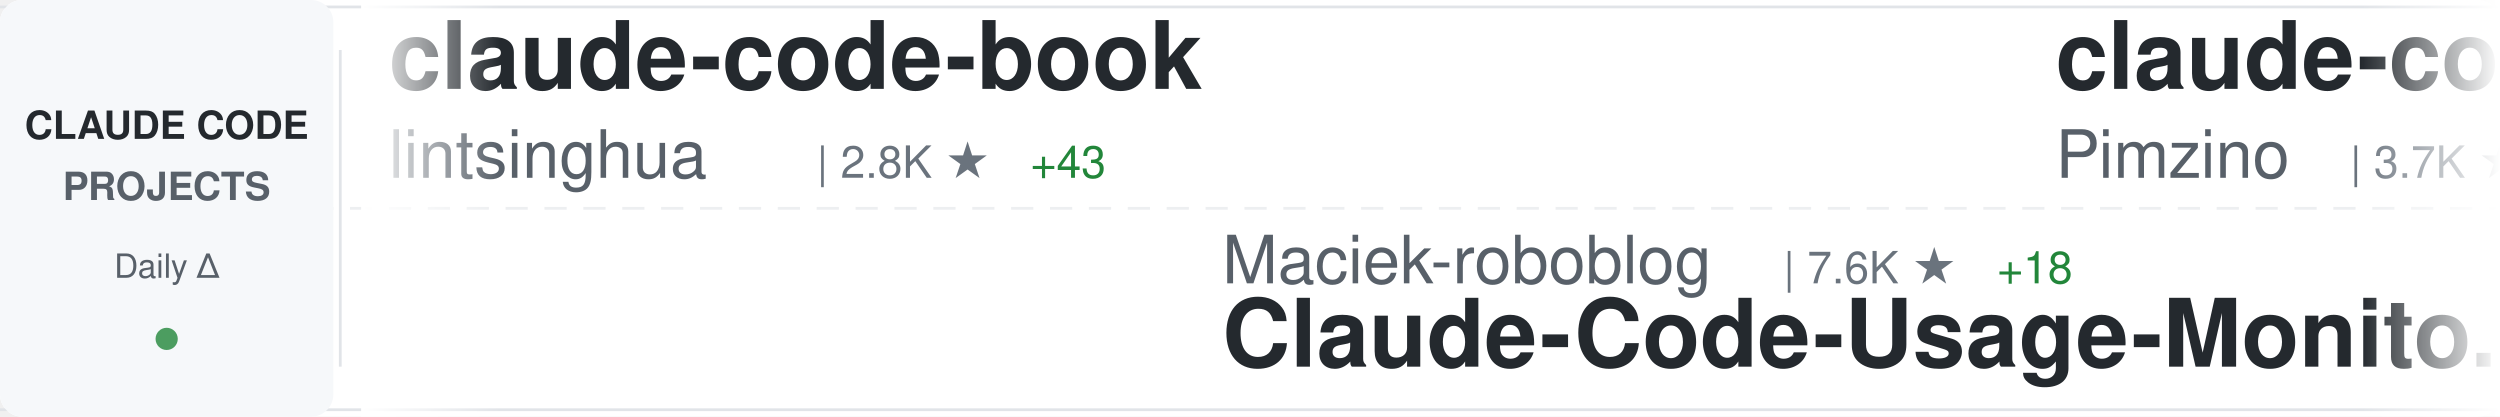
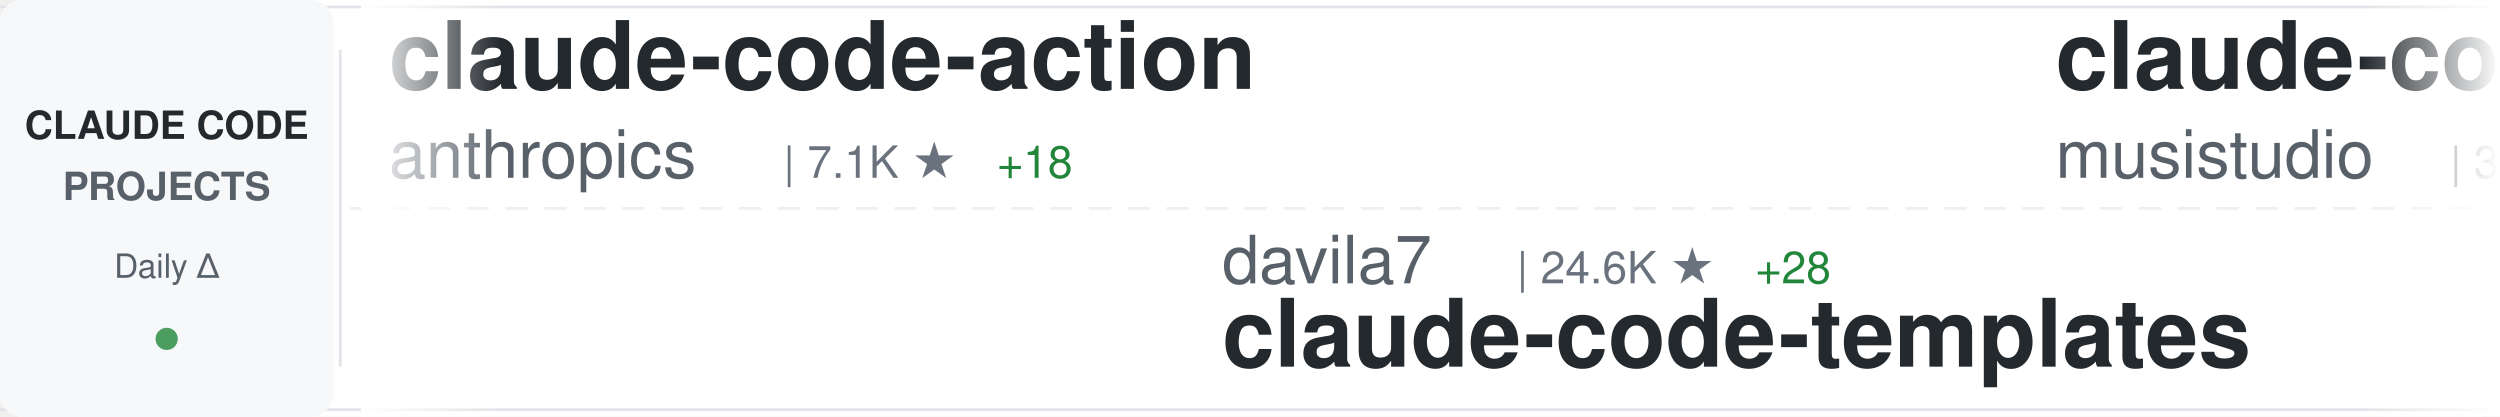
<svg xmlns="http://www.w3.org/2000/svg" width="900" height="150">
  <defs>
    <linearGradient id="awesomeLeftFade" x1="0%" y1="0%" x2="100%" y2="0%">
      <stop offset="0%" style="stop-color:#ffffff;stop-opacity:1" />
      <stop offset="100%" style="stop-color:#ffffff;stop-opacity:0" />
    </linearGradient>
    <linearGradient id="awesomeRightFade" x1="0%" y1="0%" x2="100%" y2="0%">
      <stop offset="0%" style="stop-color:#ffffff;stop-opacity:0" />
      <stop offset="100%" style="stop-color:#ffffff;stop-opacity:1" />
    </linearGradient>
  </defs>
  <rect width="900" height="150" fill="#ffffff" rx="8" />
  <rect x="0" y="2" width="900" height="1" fill="#e1e4e8" />
  <rect x="0" y="147" width="900" height="1" fill="#e1e4e8" />
  <line x1="0" y1="75" x2="900" y2="75" stroke="#e1e4e8" stroke-width="1" stroke-dasharray="8 6" opacity="0.6" />
  <rect x="0" y="0" width="120" height="150" fill="#f6f8fa" rx="8" />
  <text x="60" y="50" font-family="-apple-system, BlinkMacSystemFont, 'Segoe UI', Helvetica, Arial, sans-serif" font-size="14" font-weight="600" fill="#24292e" text-anchor="middle">CLAUDE CODE</text>
  <text x="60" y="72" font-family="-apple-system, BlinkMacSystemFont, 'Segoe UI', Helvetica, Arial, sans-serif" font-size="14" font-weight="600" fill="#586069" text-anchor="middle">PROJECTS</text>
  <text x="60" y="100" font-family="-apple-system, BlinkMacSystemFont, 'Segoe UI', Helvetica, Arial, sans-serif" font-size="12" font-weight="500" fill="#586069" text-anchor="middle">Daily Δ</text>
  <circle cx="60" cy="122" r="4" fill="#22863a" opacity="0.8" />
  <rect x="122" y="18" width="1" height="114" fill="#e1e4e8" />
  <clipPath id="awesomeTickerClip">
    <rect x="130" y="0" width="770" height="150" />
  </clipPath>
  <g clip-path="url(#awesomeTickerClip)">
    <g id="awesomeTickerItems">
      <animateTransform attributeName="transform" attributeType="XML" type="translate" from="0 0" to="-3000 0" dur="54s" repeatCount="indefinite" />
      <g transform="translate(0, 0)">
-         <text x="140" y="32" font-family="-apple-system, BlinkMacSystemFont, 'Segoe UI', Helvetica, Arial, sans-serif" font-size="34" font-weight="600" fill="#24292e">claude-code-book</text>
-         <text x="140" y="64" font-family="-apple-system, BlinkMacSystemFont, 'Segoe UI', Helvetica, Arial, sans-serif" font-size="24" font-weight="400" fill="#586069">lintsinghua</text>
-         <text x="294" y="64" font-family="-apple-system, BlinkMacSystemFont, 'Segoe UI', Helvetica, Arial, sans-serif" font-size="16" font-weight="500" fill="#6a737d">| 2.8K ★</text>
-         <text x="371" y="64" font-family="-apple-system, BlinkMacSystemFont, 'Segoe UI', Helvetica, Arial, sans-serif" font-size="16" font-weight="500" fill="#22863a"> +43</text>
+         <text x="140" y="32" font-family="-apple-system, BlinkMacSystemFont, 'Segoe UI', Helvetica, Arial, sans-serif" font-size="34" font-weight="600" fill="#24292e">claude-code-action</text>
+         <text x="140" y="64" font-family="-apple-system, BlinkMacSystemFont, 'Segoe UI', Helvetica, Arial, sans-serif" font-size="24" font-weight="400" fill="#586069">anthropics</text>
+         <text x="282" y="64" font-family="-apple-system, BlinkMacSystemFont, 'Segoe UI', Helvetica, Arial, sans-serif" font-size="16" font-weight="500" fill="#6a737d">| 7.1K ★</text>
+         <text x="359" y="64" font-family="-apple-system, BlinkMacSystemFont, 'Segoe UI', Helvetica, Arial, sans-serif" font-size="16" font-weight="500" fill="#22863a"> +18</text>
      </g>
      <g transform="translate(300, 0)">
-         <text x="140" y="102" font-family="-apple-system, BlinkMacSystemFont, 'Segoe UI', Helvetica, Arial, sans-serif" font-size="24" font-weight="400" fill="#586069">Maciek-roboblog</text>
-         <text x="342" y="102" font-family="-apple-system, BlinkMacSystemFont, 'Segoe UI', Helvetica, Arial, sans-serif" font-size="16" font-weight="500" fill="#6a737d">| 7.6K ★</text>
-         <text x="419" y="102" font-family="-apple-system, BlinkMacSystemFont, 'Segoe UI', Helvetica, Arial, sans-serif" font-size="16" font-weight="500" fill="#22863a"> +18</text>
-         <text x="140" y="132" font-family="-apple-system, BlinkMacSystemFont, 'Segoe UI', Helvetica, Arial, sans-serif" font-size="34" font-weight="600" fill="#24292e">Claude-Code-Usage-Monito...</text>
+         <text x="140" y="102" font-family="-apple-system, BlinkMacSystemFont, 'Segoe UI', Helvetica, Arial, sans-serif" font-size="24" font-weight="400" fill="#586069">davila7</text>
+         <text x="246" y="102" font-family="-apple-system, BlinkMacSystemFont, 'Segoe UI', Helvetica, Arial, sans-serif" font-size="16" font-weight="500" fill="#6a737d">| 24.6K ★</text>
+         <text x="332" y="102" font-family="-apple-system, BlinkMacSystemFont, 'Segoe UI', Helvetica, Arial, sans-serif" font-size="16" font-weight="500" fill="#22863a"> +28</text>
+         <text x="140" y="132" font-family="-apple-system, BlinkMacSystemFont, 'Segoe UI', Helvetica, Arial, sans-serif" font-size="34" font-weight="600" fill="#24292e">claude-code-templates</text>
      </g>
      <g transform="translate(600, 0)">
-         <text x="140" y="32" font-family="-apple-system, BlinkMacSystemFont, 'Segoe UI', Helvetica, Arial, sans-serif" font-size="34" font-weight="600" fill="#24292e">claude-code-spec-workflo...</text>
-         <text x="140" y="64" font-family="-apple-system, BlinkMacSystemFont, 'Segoe UI', Helvetica, Arial, sans-serif" font-size="24" font-weight="400" fill="#586069">Pimzino</text>
-         <text x="246" y="64" font-family="-apple-system, BlinkMacSystemFont, 'Segoe UI', Helvetica, Arial, sans-serif" font-size="16" font-weight="500" fill="#6a737d">| 3.7K ★</text>
-         <text x="323" y="64" font-family="-apple-system, BlinkMacSystemFont, 'Segoe UI', Helvetica, Arial, sans-serif" font-size="16" font-weight="500" fill="#22863a"> +4</text>
+         <text x="140" y="32" font-family="-apple-system, BlinkMacSystemFont, 'Segoe UI', Helvetica, Arial, sans-serif" font-size="34" font-weight="600" fill="#24292e">claude-code-router</text>
+         <text x="140" y="64" font-family="-apple-system, BlinkMacSystemFont, 'Segoe UI', Helvetica, Arial, sans-serif" font-size="24" font-weight="400" fill="#586069">musistudio</text>
+         <text x="282" y="64" font-family="-apple-system, BlinkMacSystemFont, 'Segoe UI', Helvetica, Arial, sans-serif" font-size="16" font-weight="500" fill="#6a737d">| 32.4K ★</text>
+         <text x="368" y="64" font-family="-apple-system, BlinkMacSystemFont, 'Segoe UI', Helvetica, Arial, sans-serif" font-size="16" font-weight="500" fill="#22863a"> +77</text>
      </g>
      <g transform="translate(900, 0)">
-         <text x="140" y="102" font-family="-apple-system, BlinkMacSystemFont, 'Segoe UI', Helvetica, Arial, sans-serif" font-size="24" font-weight="400" fill="#586069">router-for-me</text>
-         <text x="318" y="102" font-family="-apple-system, BlinkMacSystemFont, 'Segoe UI', Helvetica, Arial, sans-serif" font-size="16" font-weight="500" fill="#6a737d">| 26.5K ★</text>
-         <text x="404" y="102" font-family="-apple-system, BlinkMacSystemFont, 'Segoe UI', Helvetica, Arial, sans-serif" font-size="16" font-weight="500" fill="#22863a"> +304</text>
-         <text x="140" y="132" font-family="-apple-system, BlinkMacSystemFont, 'Segoe UI', Helvetica, Arial, sans-serif" font-size="34" font-weight="600" fill="#24292e">CLIProxyAPI</text>
+         <text x="140" y="102" font-family="-apple-system, BlinkMacSystemFont, 'Segoe UI', Helvetica, Arial, sans-serif" font-size="24" font-weight="400" fill="#586069">FlorianBruniaux</text>
+         <text x="342" y="102" font-family="-apple-system, BlinkMacSystemFont, 'Segoe UI', Helvetica, Arial, sans-serif" font-size="16" font-weight="500" fill="#6a737d">| 3.5K ★</text>
+         <text x="419" y="102" font-family="-apple-system, BlinkMacSystemFont, 'Segoe UI', Helvetica, Arial, sans-serif" font-size="16" font-weight="500" fill="#22863a"> +75</text>
+         <text x="140" y="132" font-family="-apple-system, BlinkMacSystemFont, 'Segoe UI', Helvetica, Arial, sans-serif" font-size="34" font-weight="600" fill="#24292e">claude-code-ultimate-gui...</text>
      </g>
      <g transform="translate(1200, 0)">
-         <text x="140" y="32" font-family="-apple-system, BlinkMacSystemFont, 'Segoe UI', Helvetica, Arial, sans-serif" font-size="34" font-weight="600" fill="#24292e">claude-code-source</text>
-         <text x="140" y="64" font-family="-apple-system, BlinkMacSystemFont, 'Segoe UI', Helvetica, Arial, sans-serif" font-size="24" font-weight="400" fill="#586069">AprilNEA</text>
-         <text x="258" y="64" font-family="-apple-system, BlinkMacSystemFont, 'Segoe UI', Helvetica, Arial, sans-serif" font-size="16" font-weight="500" fill="#6a737d">| 371 ★</text>
-         <text x="326" y="64" font-family="-apple-system, BlinkMacSystemFont, 'Segoe UI', Helvetica, Arial, sans-serif" font-size="16" font-weight="500" fill="#22863a"> +1</text>
+         <text x="140" y="32" font-family="-apple-system, BlinkMacSystemFont, 'Segoe UI', Helvetica, Arial, sans-serif" font-size="34" font-weight="600" fill="#24292e">claude-code-from-source</text>
+         <text x="140" y="64" font-family="-apple-system, BlinkMacSystemFont, 'Segoe UI', Helvetica, Arial, sans-serif" font-size="24" font-weight="400" fill="#586069">alejandrobalderas</text>
+         <text x="366" y="64" font-family="-apple-system, BlinkMacSystemFont, 'Segoe UI', Helvetica, Arial, sans-serif" font-size="16" font-weight="500" fill="#6a737d">| 1.6K ★</text>
+         <text x="443" y="64" font-family="-apple-system, BlinkMacSystemFont, 'Segoe UI', Helvetica, Arial, sans-serif" font-size="16" font-weight="500" fill="#22863a"> +66</text>
      </g>
      <g transform="translate(1500, 0)">
-         <text x="140" y="102" font-family="-apple-system, BlinkMacSystemFont, 'Segoe UI', Helvetica, Arial, sans-serif" font-size="24" font-weight="400" fill="#586069">repowise-dev</text>
-         <text x="306" y="102" font-family="-apple-system, BlinkMacSystemFont, 'Segoe UI', Helvetica, Arial, sans-serif" font-size="16" font-weight="500" fill="#6a737d">| 940 ★</text>
-         <text x="374" y="102" font-family="-apple-system, BlinkMacSystemFont, 'Segoe UI', Helvetica, Arial, sans-serif" font-size="16" font-weight="500" fill="#22863a"> +3</text>
-         <text x="140" y="132" font-family="-apple-system, BlinkMacSystemFont, 'Segoe UI', Helvetica, Arial, sans-serif" font-size="34" font-weight="600" fill="#24292e">claude-code-prompts</text>
+         <text x="140" y="102" font-family="-apple-system, BlinkMacSystemFont, 'Segoe UI', Helvetica, Arial, sans-serif" font-size="24" font-weight="400" fill="#586069">zstmfhy</text>
+         <text x="246" y="102" font-family="-apple-system, BlinkMacSystemFont, 'Segoe UI', Helvetica, Arial, sans-serif" font-size="16" font-weight="500" fill="#6a737d">| 192 ★</text>
+         <text x="140" y="132" font-family="-apple-system, BlinkMacSystemFont, 'Segoe UI', Helvetica, Arial, sans-serif" font-size="34" font-weight="600" fill="#24292e">Claude-code</text>
      </g>
      <g transform="translate(1800, 0)">
-         <text x="140" y="32" font-family="-apple-system, BlinkMacSystemFont, 'Segoe UI', Helvetica, Arial, sans-serif" font-size="34" font-weight="600" fill="#24292e">claude-coder</text>
-         <text x="140" y="64" font-family="-apple-system, BlinkMacSystemFont, 'Segoe UI', Helvetica, Arial, sans-serif" font-size="24" font-weight="400" fill="#586069">kodu-ai</text>
-         <text x="246" y="64" font-family="-apple-system, BlinkMacSystemFont, 'Segoe UI', Helvetica, Arial, sans-serif" font-size="16" font-weight="500" fill="#6a737d">| 5.3K ★</text>
-         <text x="323" y="64" font-family="-apple-system, BlinkMacSystemFont, 'Segoe UI', Helvetica, Arial, sans-serif" font-size="16" font-weight="500" fill="#22863a"> +2</text>
+         <text x="140" y="32" font-family="-apple-system, BlinkMacSystemFont, 'Segoe UI', Helvetica, Arial, sans-serif" font-size="34" font-weight="600" fill="#24292e">claude-code-pm-course</text>
+         <text x="140" y="64" font-family="-apple-system, BlinkMacSystemFont, 'Segoe UI', Helvetica, Arial, sans-serif" font-size="24" font-weight="400" fill="#586069">carlvellotti</text>
+         <text x="306" y="64" font-family="-apple-system, BlinkMacSystemFont, 'Segoe UI', Helvetica, Arial, sans-serif" font-size="16" font-weight="500" fill="#6a737d">| 1.9K ★</text>
+         <text x="383" y="64" font-family="-apple-system, BlinkMacSystemFont, 'Segoe UI', Helvetica, Arial, sans-serif" font-size="16" font-weight="500" fill="#22863a"> +9</text>
      </g>
      <g transform="translate(2100, 0)">
-         <text x="140" y="102" font-family="-apple-system, BlinkMacSystemFont, 'Segoe UI', Helvetica, Arial, sans-serif" font-size="24" font-weight="400" fill="#586069">slopus</text>
-         <text x="234" y="102" font-family="-apple-system, BlinkMacSystemFont, 'Segoe UI', Helvetica, Arial, sans-serif" font-size="16" font-weight="500" fill="#6a737d">| 18.5K ★</text>
-         <text x="320" y="102" font-family="-apple-system, BlinkMacSystemFont, 'Segoe UI', Helvetica, Arial, sans-serif" font-size="16" font-weight="500" fill="#22863a"> +160</text>
-         <text x="140" y="132" font-family="-apple-system, BlinkMacSystemFont, 'Segoe UI', Helvetica, Arial, sans-serif" font-size="34" font-weight="600" fill="#24292e">happy</text>
+         <text x="140" y="102" font-family="-apple-system, BlinkMacSystemFont, 'Segoe UI', Helvetica, Arial, sans-serif" font-size="24" font-weight="400" fill="#586069">kodu-ai</text>
+         <text x="246" y="102" font-family="-apple-system, BlinkMacSystemFont, 'Segoe UI', Helvetica, Arial, sans-serif" font-size="16" font-weight="500" fill="#6a737d">| 5.3K ★</text>
+         <text x="323" y="102" font-family="-apple-system, BlinkMacSystemFont, 'Segoe UI', Helvetica, Arial, sans-serif" font-size="16" font-weight="500" fill="#22863a"> +2</text>
+         <text x="140" y="132" font-family="-apple-system, BlinkMacSystemFont, 'Segoe UI', Helvetica, Arial, sans-serif" font-size="34" font-weight="600" fill="#24292e">claude-coder</text>
      </g>
      <g transform="translate(2400, 0)">
-         <text x="140" y="32" font-family="-apple-system, BlinkMacSystemFont, 'Segoe UI', Helvetica, Arial, sans-serif" font-size="34" font-weight="600" fill="#24292e">claude-code-infrastructu...</text>
-         <text x="140" y="64" font-family="-apple-system, BlinkMacSystemFont, 'Segoe UI', Helvetica, Arial, sans-serif" font-size="24" font-weight="400" fill="#586069">diet103</text>
-         <text x="246" y="64" font-family="-apple-system, BlinkMacSystemFont, 'Segoe UI', Helvetica, Arial, sans-serif" font-size="16" font-weight="500" fill="#6a737d">| 9.5K ★</text>
-         <text x="323" y="64" font-family="-apple-system, BlinkMacSystemFont, 'Segoe UI', Helvetica, Arial, sans-serif" font-size="16" font-weight="500" fill="#22863a"> +7</text>
+         <text x="140" y="32" font-family="-apple-system, BlinkMacSystemFont, 'Segoe UI', Helvetica, Arial, sans-serif" font-size="34" font-weight="600" fill="#24292e">claude-code-base-action</text>
+         <text x="140" y="64" font-family="-apple-system, BlinkMacSystemFont, 'Segoe UI', Helvetica, Arial, sans-serif" font-size="24" font-weight="400" fill="#586069">anthropics</text>
+         <text x="282" y="64" font-family="-apple-system, BlinkMacSystemFont, 'Segoe UI', Helvetica, Arial, sans-serif" font-size="16" font-weight="500" fill="#6a737d">| 796 ★</text>
+         <text x="350" y="64" font-family="-apple-system, BlinkMacSystemFont, 'Segoe UI', Helvetica, Arial, sans-serif" font-size="16" font-weight="500" fill="#22863a"> +1</text>
      </g>
      <g transform="translate(2700, 0)">
-         <text x="140" y="102" font-family="-apple-system, BlinkMacSystemFont, 'Segoe UI', Helvetica, Arial, sans-serif" font-size="24" font-weight="400" fill="#586069">andrew-kramer-inno</text>
-         <text x="378" y="102" font-family="-apple-system, BlinkMacSystemFont, 'Segoe UI', Helvetica, Arial, sans-serif" font-size="16" font-weight="500" fill="#6a737d">| 569 ★</text>
-         <text x="446" y="102" font-family="-apple-system, BlinkMacSystemFont, 'Segoe UI', Helvetica, Arial, sans-serif" font-size="16" font-weight="500" fill="#22863a"> +2</text>
-         <text x="140" y="132" font-family="-apple-system, BlinkMacSystemFont, 'Segoe UI', Helvetica, Arial, sans-serif" font-size="34" font-weight="600" fill="#24292e">claude-code-source-build</text>
+         <text x="140" y="102" font-family="-apple-system, BlinkMacSystemFont, 'Segoe UI', Helvetica, Arial, sans-serif" font-size="24" font-weight="400" fill="#586069">sugyan</text>
+         <text x="234" y="102" font-family="-apple-system, BlinkMacSystemFont, 'Segoe UI', Helvetica, Arial, sans-serif" font-size="16" font-weight="500" fill="#6a737d">| 1.0K ★</text>
+         <text x="311" y="102" font-family="-apple-system, BlinkMacSystemFont, 'Segoe UI', Helvetica, Arial, sans-serif" font-size="16" font-weight="500" fill="#22863a"> +7</text>
+         <text x="140" y="132" font-family="-apple-system, BlinkMacSystemFont, 'Segoe UI', Helvetica, Arial, sans-serif" font-size="34" font-weight="600" fill="#24292e">claude-code-webui</text>
      </g>
      <g transform="translate(3000, 0)">
-         <text x="140" y="32" font-family="-apple-system, BlinkMacSystemFont, 'Segoe UI', Helvetica, Arial, sans-serif" font-size="34" font-weight="600" fill="#24292e">claude-code-book</text>
-         <text x="140" y="64" font-family="-apple-system, BlinkMacSystemFont, 'Segoe UI', Helvetica, Arial, sans-serif" font-size="24" font-weight="400" fill="#586069">lintsinghua</text>
-         <text x="294" y="64" font-family="-apple-system, BlinkMacSystemFont, 'Segoe UI', Helvetica, Arial, sans-serif" font-size="16" font-weight="500" fill="#6a737d">| 2.8K ★</text>
-         <text x="371" y="64" font-family="-apple-system, BlinkMacSystemFont, 'Segoe UI', Helvetica, Arial, sans-serif" font-size="16" font-weight="500" fill="#22863a"> +43</text>
+         <text x="140" y="32" font-family="-apple-system, BlinkMacSystemFont, 'Segoe UI', Helvetica, Arial, sans-serif" font-size="34" font-weight="600" fill="#24292e">claude-code-action</text>
+         <text x="140" y="64" font-family="-apple-system, BlinkMacSystemFont, 'Segoe UI', Helvetica, Arial, sans-serif" font-size="24" font-weight="400" fill="#586069">anthropics</text>
+         <text x="282" y="64" font-family="-apple-system, BlinkMacSystemFont, 'Segoe UI', Helvetica, Arial, sans-serif" font-size="16" font-weight="500" fill="#6a737d">| 7.1K ★</text>
+         <text x="359" y="64" font-family="-apple-system, BlinkMacSystemFont, 'Segoe UI', Helvetica, Arial, sans-serif" font-size="16" font-weight="500" fill="#22863a"> +18</text>
      </g>
      <g transform="translate(3300, 0)">
-         <text x="140" y="102" font-family="-apple-system, BlinkMacSystemFont, 'Segoe UI', Helvetica, Arial, sans-serif" font-size="24" font-weight="400" fill="#586069">Maciek-roboblog</text>
-         <text x="342" y="102" font-family="-apple-system, BlinkMacSystemFont, 'Segoe UI', Helvetica, Arial, sans-serif" font-size="16" font-weight="500" fill="#6a737d">| 7.6K ★</text>
-         <text x="419" y="102" font-family="-apple-system, BlinkMacSystemFont, 'Segoe UI', Helvetica, Arial, sans-serif" font-size="16" font-weight="500" fill="#22863a"> +18</text>
-         <text x="140" y="132" font-family="-apple-system, BlinkMacSystemFont, 'Segoe UI', Helvetica, Arial, sans-serif" font-size="34" font-weight="600" fill="#24292e">Claude-Code-Usage-Monito...</text>
+         <text x="140" y="102" font-family="-apple-system, BlinkMacSystemFont, 'Segoe UI', Helvetica, Arial, sans-serif" font-size="24" font-weight="400" fill="#586069">davila7</text>
+         <text x="246" y="102" font-family="-apple-system, BlinkMacSystemFont, 'Segoe UI', Helvetica, Arial, sans-serif" font-size="16" font-weight="500" fill="#6a737d">| 24.6K ★</text>
+         <text x="332" y="102" font-family="-apple-system, BlinkMacSystemFont, 'Segoe UI', Helvetica, Arial, sans-serif" font-size="16" font-weight="500" fill="#22863a"> +28</text>
+         <text x="140" y="132" font-family="-apple-system, BlinkMacSystemFont, 'Segoe UI', Helvetica, Arial, sans-serif" font-size="34" font-weight="600" fill="#24292e">claude-code-templates</text>
      </g>
      <g transform="translate(3600, 0)">
-         <text x="140" y="32" font-family="-apple-system, BlinkMacSystemFont, 'Segoe UI', Helvetica, Arial, sans-serif" font-size="34" font-weight="600" fill="#24292e">claude-code-spec-workflo...</text>
-         <text x="140" y="64" font-family="-apple-system, BlinkMacSystemFont, 'Segoe UI', Helvetica, Arial, sans-serif" font-size="24" font-weight="400" fill="#586069">Pimzino</text>
-         <text x="246" y="64" font-family="-apple-system, BlinkMacSystemFont, 'Segoe UI', Helvetica, Arial, sans-serif" font-size="16" font-weight="500" fill="#6a737d">| 3.7K ★</text>
-         <text x="323" y="64" font-family="-apple-system, BlinkMacSystemFont, 'Segoe UI', Helvetica, Arial, sans-serif" font-size="16" font-weight="500" fill="#22863a"> +4</text>
+         <text x="140" y="32" font-family="-apple-system, BlinkMacSystemFont, 'Segoe UI', Helvetica, Arial, sans-serif" font-size="34" font-weight="600" fill="#24292e">claude-code-router</text>
+         <text x="140" y="64" font-family="-apple-system, BlinkMacSystemFont, 'Segoe UI', Helvetica, Arial, sans-serif" font-size="24" font-weight="400" fill="#586069">musistudio</text>
+         <text x="282" y="64" font-family="-apple-system, BlinkMacSystemFont, 'Segoe UI', Helvetica, Arial, sans-serif" font-size="16" font-weight="500" fill="#6a737d">| 32.4K ★</text>
+         <text x="368" y="64" font-family="-apple-system, BlinkMacSystemFont, 'Segoe UI', Helvetica, Arial, sans-serif" font-size="16" font-weight="500" fill="#22863a"> +77</text>
      </g>
      <g transform="translate(3900, 0)">
-         <text x="140" y="102" font-family="-apple-system, BlinkMacSystemFont, 'Segoe UI', Helvetica, Arial, sans-serif" font-size="24" font-weight="400" fill="#586069">router-for-me</text>
-         <text x="318" y="102" font-family="-apple-system, BlinkMacSystemFont, 'Segoe UI', Helvetica, Arial, sans-serif" font-size="16" font-weight="500" fill="#6a737d">| 26.5K ★</text>
-         <text x="404" y="102" font-family="-apple-system, BlinkMacSystemFont, 'Segoe UI', Helvetica, Arial, sans-serif" font-size="16" font-weight="500" fill="#22863a"> +304</text>
-         <text x="140" y="132" font-family="-apple-system, BlinkMacSystemFont, 'Segoe UI', Helvetica, Arial, sans-serif" font-size="34" font-weight="600" fill="#24292e">CLIProxyAPI</text>
+         <text x="140" y="102" font-family="-apple-system, BlinkMacSystemFont, 'Segoe UI', Helvetica, Arial, sans-serif" font-size="24" font-weight="400" fill="#586069">FlorianBruniaux</text>
+         <text x="342" y="102" font-family="-apple-system, BlinkMacSystemFont, 'Segoe UI', Helvetica, Arial, sans-serif" font-size="16" font-weight="500" fill="#6a737d">| 3.5K ★</text>
+         <text x="419" y="102" font-family="-apple-system, BlinkMacSystemFont, 'Segoe UI', Helvetica, Arial, sans-serif" font-size="16" font-weight="500" fill="#22863a"> +75</text>
+         <text x="140" y="132" font-family="-apple-system, BlinkMacSystemFont, 'Segoe UI', Helvetica, Arial, sans-serif" font-size="34" font-weight="600" fill="#24292e">claude-code-ultimate-gui...</text>
      </g>
    </g>
  </g>
  <rect x="130" y="0" width="50" height="150" fill="url(#awesomeLeftFade)" />
  <rect x="850" y="0" width="50" height="150" fill="url(#awesomeRightFade)" />
</svg>
